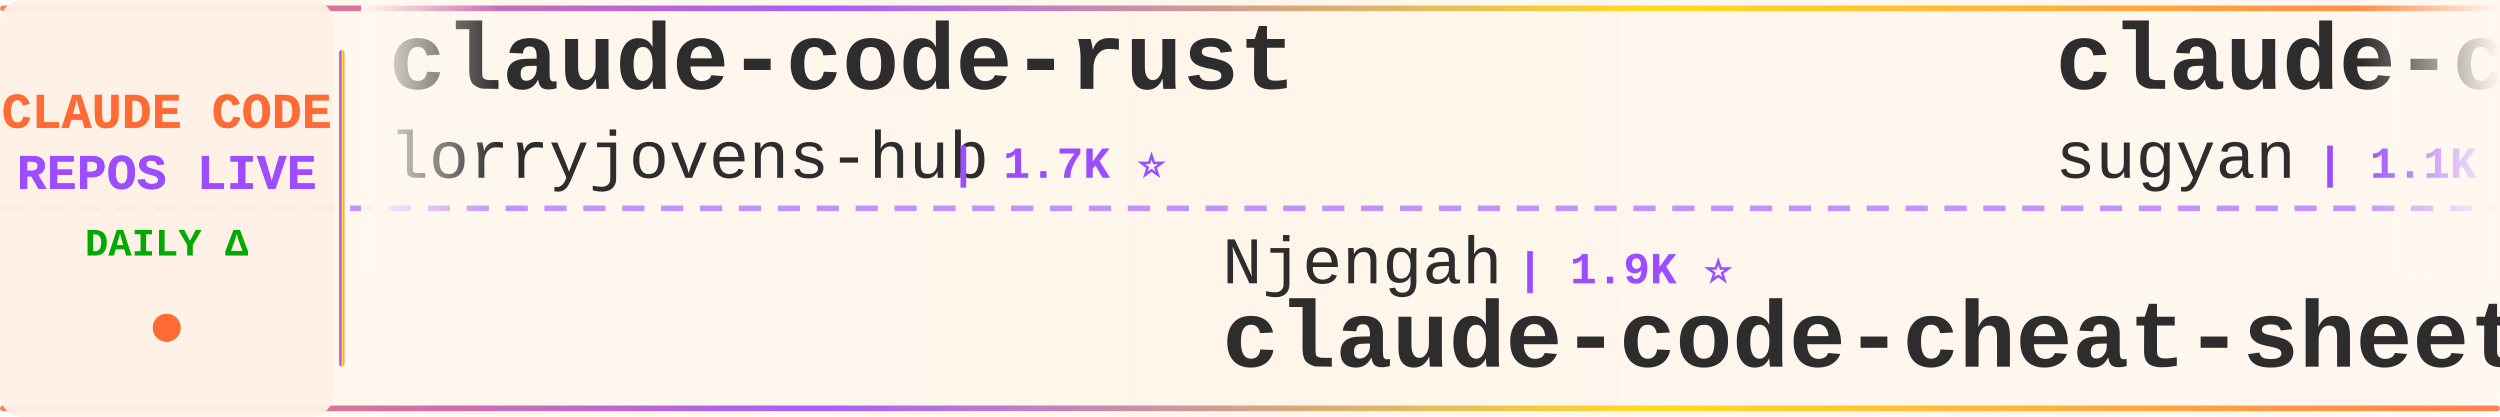
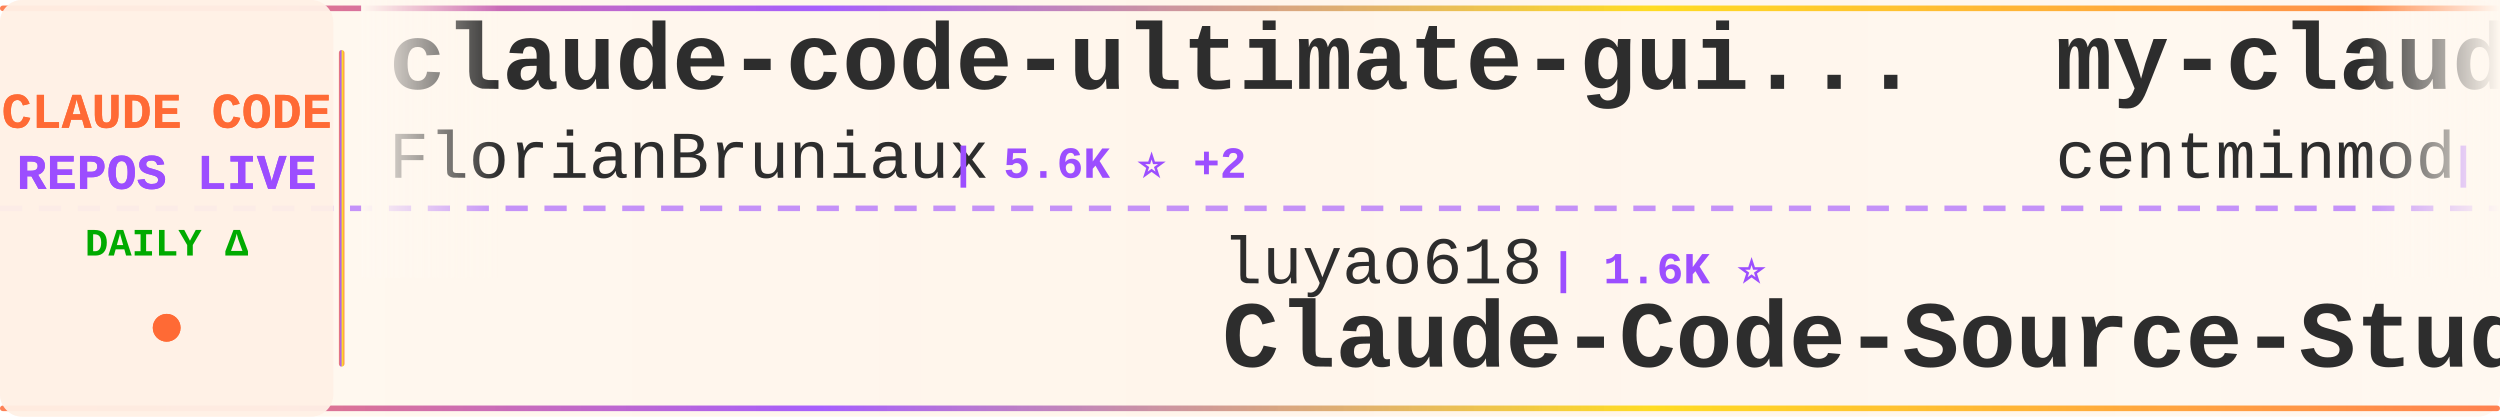
<svg xmlns="http://www.w3.org/2000/svg" width="900" height="150">
  <defs>
    <linearGradient id="tickerBg" x1="0%" y1="0%" x2="100%" y2="0%">
      <stop offset="0%" style="stop-color:#fff8f0;stop-opacity:0.98" />
      <stop offset="50%" style="stop-color:#fff5eb;stop-opacity:1" />
      <stop offset="100%" style="stop-color:#fff8f0;stop-opacity:0.98" />
    </linearGradient>
    <linearGradient id="borderGrad" x1="0%" y1="0%" x2="100%" y2="0%">
      <stop offset="0%" style="stop-color:#FF6B35;stop-opacity:0.85">
        <animate attributeName="stop-opacity" values="0.85;1;0.85" dur="2s" repeatCount="indefinite" />
      </stop>
      <stop offset="33%" style="stop-color:#9C4EFF;stop-opacity:0.9">
        <animate attributeName="stop-opacity" values="0.9;1;0.9" dur="2.2s" repeatCount="indefinite" />
      </stop>
      <stop offset="66%" style="stop-color:#FFD700;stop-opacity:0.85">
        <animate attributeName="stop-opacity" values="0.85;1;0.85" dur="1.8s" repeatCount="indefinite" />
      </stop>
      <stop offset="100%" style="stop-color:#FF6B35;stop-opacity:0.85">
        <animate attributeName="stop-opacity" values="0.85;1;0.85" dur="2s" repeatCount="indefinite" />
      </stop>
    </linearGradient>
    <filter id="textGlow">
      <feGaussianBlur stdDeviation="0.15" result="coloredBlur" />
      <feMerge>
        <feMergeNode in="coloredBlur" />
        <feMergeNode in="SourceGraphic" />
      </feMerge>
    </filter>
    <filter id="metricGlow">
      <feGaussianBlur stdDeviation="0.2" result="coloredBlur" />
      <feMerge>
        <feMergeNode in="coloredBlur" />
        <feMergeNode in="SourceGraphic" />
      </feMerge>
    </filter>
    <linearGradient id="leftFade" x1="0%" y1="0%" x2="100%" y2="0%">
      <stop offset="0%" style="stop-color:#fff8f0;stop-opacity:1" />
      <stop offset="100%" style="stop-color:#fff8f0;stop-opacity:0" />
    </linearGradient>
    <linearGradient id="rightFade" x1="0%" y1="0%" x2="100%" y2="0%">
      <stop offset="0%" style="stop-color:#fff8f0;stop-opacity:0" />
      <stop offset="100%" style="stop-color:#fff8f0;stop-opacity:1" />
    </linearGradient>
  </defs>
  <rect width="900" height="150" fill="url(#tickerBg)" rx="8" />
  <rect x="0" y="2" width="900" height="2" fill="url(#borderGrad)" rx="1" />
  <rect x="0" y="146" width="900" height="2" fill="url(#borderGrad)" rx="1" />
  <line x1="0" y1="75" x2="900" y2="75" stroke="#9C4EFF" stroke-width="2" stroke-dasharray="8 6" opacity="0.6" />
  <rect x="0" y="0" width="120" height="150" fill="#fff0e6" opacity="0.95" rx="8" />
  <text x="60" y="46" font-family="'Courier New', monospace" font-size="18" font-weight="bold" fill="#FF6B35" text-anchor="middle" filter="url(#textGlow)">
    CLAUDE CODE
  </text>
  <text x="60" y="68" font-family="'Courier New', monospace" font-size="18" font-weight="bold" fill="#9C4EFF" text-anchor="middle" filter="url(#textGlow)">
    REPOS LIVE
  </text>
  <text x="60" y="92" font-family="'Courier New', monospace" font-size="14" font-weight="bold" fill="#00aa00" text-anchor="middle">
    DAILY Δ
  </text>
  <circle cx="60" cy="118" r="5" fill="#FF6B35" filter="url(#metricGlow)">
    <animate attributeName="r" values="4;6;4" dur="1.5s" repeatCount="indefinite" />
    <animate attributeName="opacity" values="0.6;1;0.6" dur="1.5s" repeatCount="indefinite" />
  </circle>
  <rect x="122" y="18" width="2" height="114" fill="url(#borderGrad)" rx="1" />
  <clipPath id="tickerClip">
    <rect x="130" y="0" width="770" height="150" />
  </clipPath>
  <g clip-path="url(#tickerClip)">
    <g id="tickerItems">
      <animateTransform attributeName="transform" attributeType="XML" type="translate" from="0 0" to="-3000 0" dur="54s" repeatCount="indefinite" />
      <g transform="translate(0, 0)">
-         <text x="140" y="32" font-family="'Courier New', monospace" font-size="34" font-weight="bold" fill="#2d2d2d">claude-code-rust</text>
-         <text x="140" y="64" font-family="'Courier New', monospace" font-size="24" font-weight="normal" fill="#2d2d2d" opacity="1.0">lorryjovens-hub</text>
-         <text x="342" y="64" font-family="'Courier New', monospace" font-size="16" font-weight="bold" fill="#9C4EFF"> | 1.7K ⭐</text>
+         <text x="140" y="32" font-family="'Courier New', monospace" font-size="34" font-weight="bold" fill="#2d2d2d">claude-code-ultimate-gui...</text>
+         <text x="140" y="64" font-family="'Courier New', monospace" font-size="24" font-weight="normal" fill="#2d2d2d" opacity="1.0">FlorianBruniaux</text>
+         <text x="342" y="64" font-family="'Courier New', monospace" font-size="16" font-weight="bold" fill="#9C4EFF"> | 5.6K ⭐ +2</text>
      </g>
      <g transform="translate(300, 0)">
-         <text x="140" y="102" font-family="'Courier New', monospace" font-size="24" font-weight="normal" fill="#2d2d2d" opacity="1.0">Njengah</text>
-         <text x="246" y="102" font-family="'Courier New', monospace" font-size="16" font-weight="bold" fill="#9C4EFF"> | 1.9K ⭐</text>
-         <text x="140" y="132" font-family="'Courier New', monospace" font-size="34" font-weight="bold" fill="#2d2d2d">claude-code-cheat-sheet</text>
+         <text x="140" y="102" font-family="'Courier New', monospace" font-size="24" font-weight="normal" fill="#2d2d2d" opacity="1.0">luyao618</text>
+         <text x="258" y="102" font-family="'Courier New', monospace" font-size="16" font-weight="bold" fill="#9C4EFF"> | 1.6K ⭐</text>
+         <text x="140" y="132" font-family="'Courier New', monospace" font-size="34" font-weight="bold" fill="#2d2d2d">Claude-Code-Source-Study</text>
      </g>
      <g transform="translate(600, 0)">
-         <text x="140" y="32" font-family="'Courier New', monospace" font-size="34" font-weight="bold" fill="#2d2d2d">claude-code-webui</text>
-         <text x="140" y="64" font-family="'Courier New', monospace" font-size="24" font-weight="normal" fill="#2d2d2d" opacity="1.0">sugyan</text>
-         <text x="234" y="64" font-family="'Courier New', monospace" font-size="16" font-weight="bold" fill="#9C4EFF"> | 1.1K ⭐</text>
+         <text x="140" y="32" font-family="'Courier New', monospace" font-size="34" font-weight="bold" fill="#2d2d2d">my-claude-code-setup</text>
+         <text x="140" y="64" font-family="'Courier New', monospace" font-size="24" font-weight="normal" fill="#2d2d2d" opacity="1.0">centminmod</text>
+         <text x="282" y="64" font-family="'Courier New', monospace" font-size="16" font-weight="bold" fill="#9C4EFF"> | 2.5K ⭐</text>
      </g>
      <g transform="translate(900, 0)">
-         <text x="140" y="102" font-family="'Courier New', monospace" font-size="24" font-weight="normal" fill="#2d2d2d" opacity="1.0">VILA-Lab</text>
-         <text x="258" y="102" font-family="'Courier New', monospace" font-size="16" font-weight="bold" fill="#9C4EFF"> | 2.0K ⭐</text>
-         <text x="140" y="132" font-family="'Courier New', monospace" font-size="34" font-weight="bold" fill="#2d2d2d">Dive-into-Claude-Code</text>
+         <text x="140" y="102" font-family="'Courier New', monospace" font-size="24" font-weight="normal" fill="#2d2d2d" opacity="1.0">OrcaWhisper</text>
+         <text x="294" y="102" font-family="'Courier New', monospace" font-size="16" font-weight="bold" fill="#9C4EFF"> | 86 ⭐</text>
+         <text x="140" y="132" font-family="'Courier New', monospace" font-size="34" font-weight="bold" fill="#2d2d2d">Claude-Code</text>
      </g>
      <g transform="translate(1200, 0)">
+         <text x="140" y="32" font-family="'Courier New', monospace" font-size="34" font-weight="bold" fill="#2d2d2d">claude-code-workflows</text>
+         <text x="140" y="64" font-family="'Courier New', monospace" font-size="24" font-weight="normal" fill="#2d2d2d" opacity="1.0">OneRedOak</text>
+         <text x="270" y="64" font-family="'Courier New', monospace" font-size="16" font-weight="bold" fill="#9C4EFF"> | 3.9K ⭐ -1</text>
+       </g>
+       <g transform="translate(1500, 0)">
+         <text x="140" y="102" font-family="'Courier New', monospace" font-size="24" font-weight="normal" fill="#2d2d2d" opacity="1.0">musistudio</text>
+         <text x="282" y="102" font-family="'Courier New', monospace" font-size="16" font-weight="bold" fill="#9C4EFF"> | 36.2K ⭐ +10</text>
+         <text x="140" y="132" font-family="'Courier New', monospace" font-size="34" font-weight="bold" fill="#2d2d2d">claude-code-router</text>
+       </g>
+       <g transform="translate(1800, 0)">
+         <text x="140" y="32" font-family="'Courier New', monospace" font-size="34" font-weight="bold" fill="#2d2d2d">claude-code-spec-workflo...</text>
+         <text x="140" y="64" font-family="'Courier New', monospace" font-size="24" font-weight="normal" fill="#2d2d2d" opacity="1.0">Pimzino</text>
+         <text x="246" y="64" font-family="'Courier New', monospace" font-size="16" font-weight="bold" fill="#9C4EFF"> | 3.8K ⭐</text>
+       </g>
+       <g transform="translate(2100, 0)">
+         <text x="140" y="102" font-family="'Courier New', monospace" font-size="24" font-weight="normal" fill="#2d2d2d" opacity="1.0">wanshuiyin</text>
+         <text x="282" y="102" font-family="'Courier New', monospace" font-size="16" font-weight="bold" fill="#9C4EFF"> | 13.8K ⭐ +8</text>
+         <text x="140" y="132" font-family="'Courier New', monospace" font-size="34" font-weight="bold" fill="#2d2d2d">Auto-claude-code-researc...</text>
+       </g>
+       <g transform="translate(2400, 0)">
+         <text x="140" y="32" font-family="'Courier New', monospace" font-size="34" font-weight="bold" fill="#2d2d2d">claude-code-plugins-plus...</text>
+         <text x="140" y="64" font-family="'Courier New', monospace" font-size="24" font-weight="normal" fill="#2d2d2d" opacity="1.0">jeremylongshore</text>
+         <text x="342" y="64" font-family="'Courier New', monospace" font-size="16" font-weight="bold" fill="#9C4EFF"> | 2.6K ⭐</text>
+       </g>
+       <g transform="translate(2700, 0)">
+         <text x="140" y="102" font-family="'Courier New', monospace" font-size="24" font-weight="normal" fill="#2d2d2d" opacity="1.0">guanshan</text>
+         <text x="258" y="102" font-family="'Courier New', monospace" font-size="16" font-weight="bold" fill="#9C4EFF"> | 61 ⭐</text>
+         <text x="140" y="132" font-family="'Courier New', monospace" font-size="34" font-weight="bold" fill="#2d2d2d">ClaudeCode</text>
+       </g>
+       <g transform="translate(3000, 0)">
        <text x="140" y="32" font-family="'Courier New', monospace" font-size="34" font-weight="bold" fill="#2d2d2d">claude-code-ultimate-gui...</text>
        <text x="140" y="64" font-family="'Courier New', monospace" font-size="24" font-weight="normal" fill="#2d2d2d" opacity="1.0">FlorianBruniaux</text>
-         <text x="342" y="64" font-family="'Courier New', monospace" font-size="16" font-weight="bold" fill="#9C4EFF"> | 5.6K ⭐</text>
-       </g>
-       <g transform="translate(1500, 0)">
-         <text x="140" y="102" font-family="'Courier New', monospace" font-size="24" font-weight="normal" fill="#2d2d2d" opacity="1.0">chauncygu</text>
-         <text x="270" y="102" font-family="'Courier New', monospace" font-size="16" font-weight="bold" fill="#9C4EFF"> | 2.8K ⭐</text>
-         <text x="140" y="132" font-family="'Courier New', monospace" font-size="34" font-weight="bold" fill="#2d2d2d">collection-claude-code-s...</text>
-       </g>
-       <g transform="translate(1800, 0)">
-         <text x="140" y="32" font-family="'Courier New', monospace" font-size="34" font-weight="bold" fill="#2d2d2d">claude-coder</text>
-         <text x="140" y="64" font-family="'Courier New', monospace" font-size="24" font-weight="normal" fill="#2d2d2d" opacity="1.0">kodu-ai</text>
-         <text x="246" y="64" font-family="'Courier New', monospace" font-size="16" font-weight="bold" fill="#9C4EFF"> | 5.3K ⭐</text>
-       </g>
-       <g transform="translate(2100, 0)">
-         <text x="140" y="102" font-family="'Courier New', monospace" font-size="24" font-weight="normal" fill="#2d2d2d" opacity="1.0">SeemSeam</text>
-         <text x="258" y="102" font-family="'Courier New', monospace" font-size="16" font-weight="bold" fill="#9C4EFF"> | 3.3K ⭐ +1</text>
-         <text x="140" y="132" font-family="'Courier New', monospace" font-size="34" font-weight="bold" fill="#2d2d2d">claude_codex_bridge</text>
-       </g>
-       <g transform="translate(2400, 0)">
-         <text x="140" y="32" font-family="'Courier New', monospace" font-size="34" font-weight="bold" fill="#2d2d2d">Claude-code</text>
-         <text x="140" y="64" font-family="'Courier New', monospace" font-size="24" font-weight="normal" fill="#2d2d2d" opacity="1.0">zstmfhy</text>
-         <text x="246" y="64" font-family="'Courier New', monospace" font-size="16" font-weight="bold" fill="#9C4EFF"> | 190 ⭐</text>
-       </g>
-       <g transform="translate(2700, 0)">
-         <text x="140" y="102" font-family="'Courier New', monospace" font-size="24" font-weight="normal" fill="#2d2d2d" opacity="1.0">Cranot</text>
-         <text x="234" y="102" font-family="'Courier New', monospace" font-size="16" font-weight="bold" fill="#9C4EFF"> | 2.8K ⭐</text>
-         <text x="140" y="132" font-family="'Courier New', monospace" font-size="34" font-weight="bold" fill="#2d2d2d">claude-code-guide</text>
-       </g>
-       <g transform="translate(3000, 0)">
-         <text x="140" y="32" font-family="'Courier New', monospace" font-size="34" font-weight="bold" fill="#2d2d2d">claude-code-rust</text>
-         <text x="140" y="64" font-family="'Courier New', monospace" font-size="24" font-weight="normal" fill="#2d2d2d" opacity="1.0">lorryjovens-hub</text>
-         <text x="342" y="64" font-family="'Courier New', monospace" font-size="16" font-weight="bold" fill="#9C4EFF"> | 1.7K ⭐</text>
+         <text x="342" y="64" font-family="'Courier New', monospace" font-size="16" font-weight="bold" fill="#9C4EFF"> | 5.6K ⭐ +2</text>
      </g>
      <g transform="translate(3300, 0)">
-         <text x="140" y="102" font-family="'Courier New', monospace" font-size="24" font-weight="normal" fill="#2d2d2d" opacity="1.0">Njengah</text>
-         <text x="246" y="102" font-family="'Courier New', monospace" font-size="16" font-weight="bold" fill="#9C4EFF"> | 1.9K ⭐</text>
-         <text x="140" y="132" font-family="'Courier New', monospace" font-size="34" font-weight="bold" fill="#2d2d2d">claude-code-cheat-sheet</text>
+         <text x="140" y="102" font-family="'Courier New', monospace" font-size="24" font-weight="normal" fill="#2d2d2d" opacity="1.0">luyao618</text>
+         <text x="258" y="102" font-family="'Courier New', monospace" font-size="16" font-weight="bold" fill="#9C4EFF"> | 1.6K ⭐</text>
+         <text x="140" y="132" font-family="'Courier New', monospace" font-size="34" font-weight="bold" fill="#2d2d2d">Claude-Code-Source-Study</text>
      </g>
      <g transform="translate(3600, 0)">
-         <text x="140" y="32" font-family="'Courier New', monospace" font-size="34" font-weight="bold" fill="#2d2d2d">claude-code-webui</text>
-         <text x="140" y="64" font-family="'Courier New', monospace" font-size="24" font-weight="normal" fill="#2d2d2d" opacity="1.0">sugyan</text>
-         <text x="234" y="64" font-family="'Courier New', monospace" font-size="16" font-weight="bold" fill="#9C4EFF"> | 1.1K ⭐</text>
+         <text x="140" y="32" font-family="'Courier New', monospace" font-size="34" font-weight="bold" fill="#2d2d2d">my-claude-code-setup</text>
+         <text x="140" y="64" font-family="'Courier New', monospace" font-size="24" font-weight="normal" fill="#2d2d2d" opacity="1.0">centminmod</text>
+         <text x="282" y="64" font-family="'Courier New', monospace" font-size="16" font-weight="bold" fill="#9C4EFF"> | 2.5K ⭐</text>
      </g>
      <g transform="translate(3900, 0)">
-         <text x="140" y="102" font-family="'Courier New', monospace" font-size="24" font-weight="normal" fill="#2d2d2d" opacity="1.0">VILA-Lab</text>
-         <text x="258" y="102" font-family="'Courier New', monospace" font-size="16" font-weight="bold" fill="#9C4EFF"> | 2.0K ⭐</text>
-         <text x="140" y="132" font-family="'Courier New', monospace" font-size="34" font-weight="bold" fill="#2d2d2d">Dive-into-Claude-Code</text>
+         <text x="140" y="102" font-family="'Courier New', monospace" font-size="24" font-weight="normal" fill="#2d2d2d" opacity="1.0">OrcaWhisper</text>
+         <text x="294" y="102" font-family="'Courier New', monospace" font-size="16" font-weight="bold" fill="#9C4EFF"> | 86 ⭐</text>
+         <text x="140" y="132" font-family="'Courier New', monospace" font-size="34" font-weight="bold" fill="#2d2d2d">Claude-Code</text>
      </g>
    </g>
  </g>
  <rect x="130" y="0" width="50" height="100" fill="url(#leftFade)" />
  <rect x="850" y="0" width="50" height="100" fill="url(#rightFade)" />
</svg>
